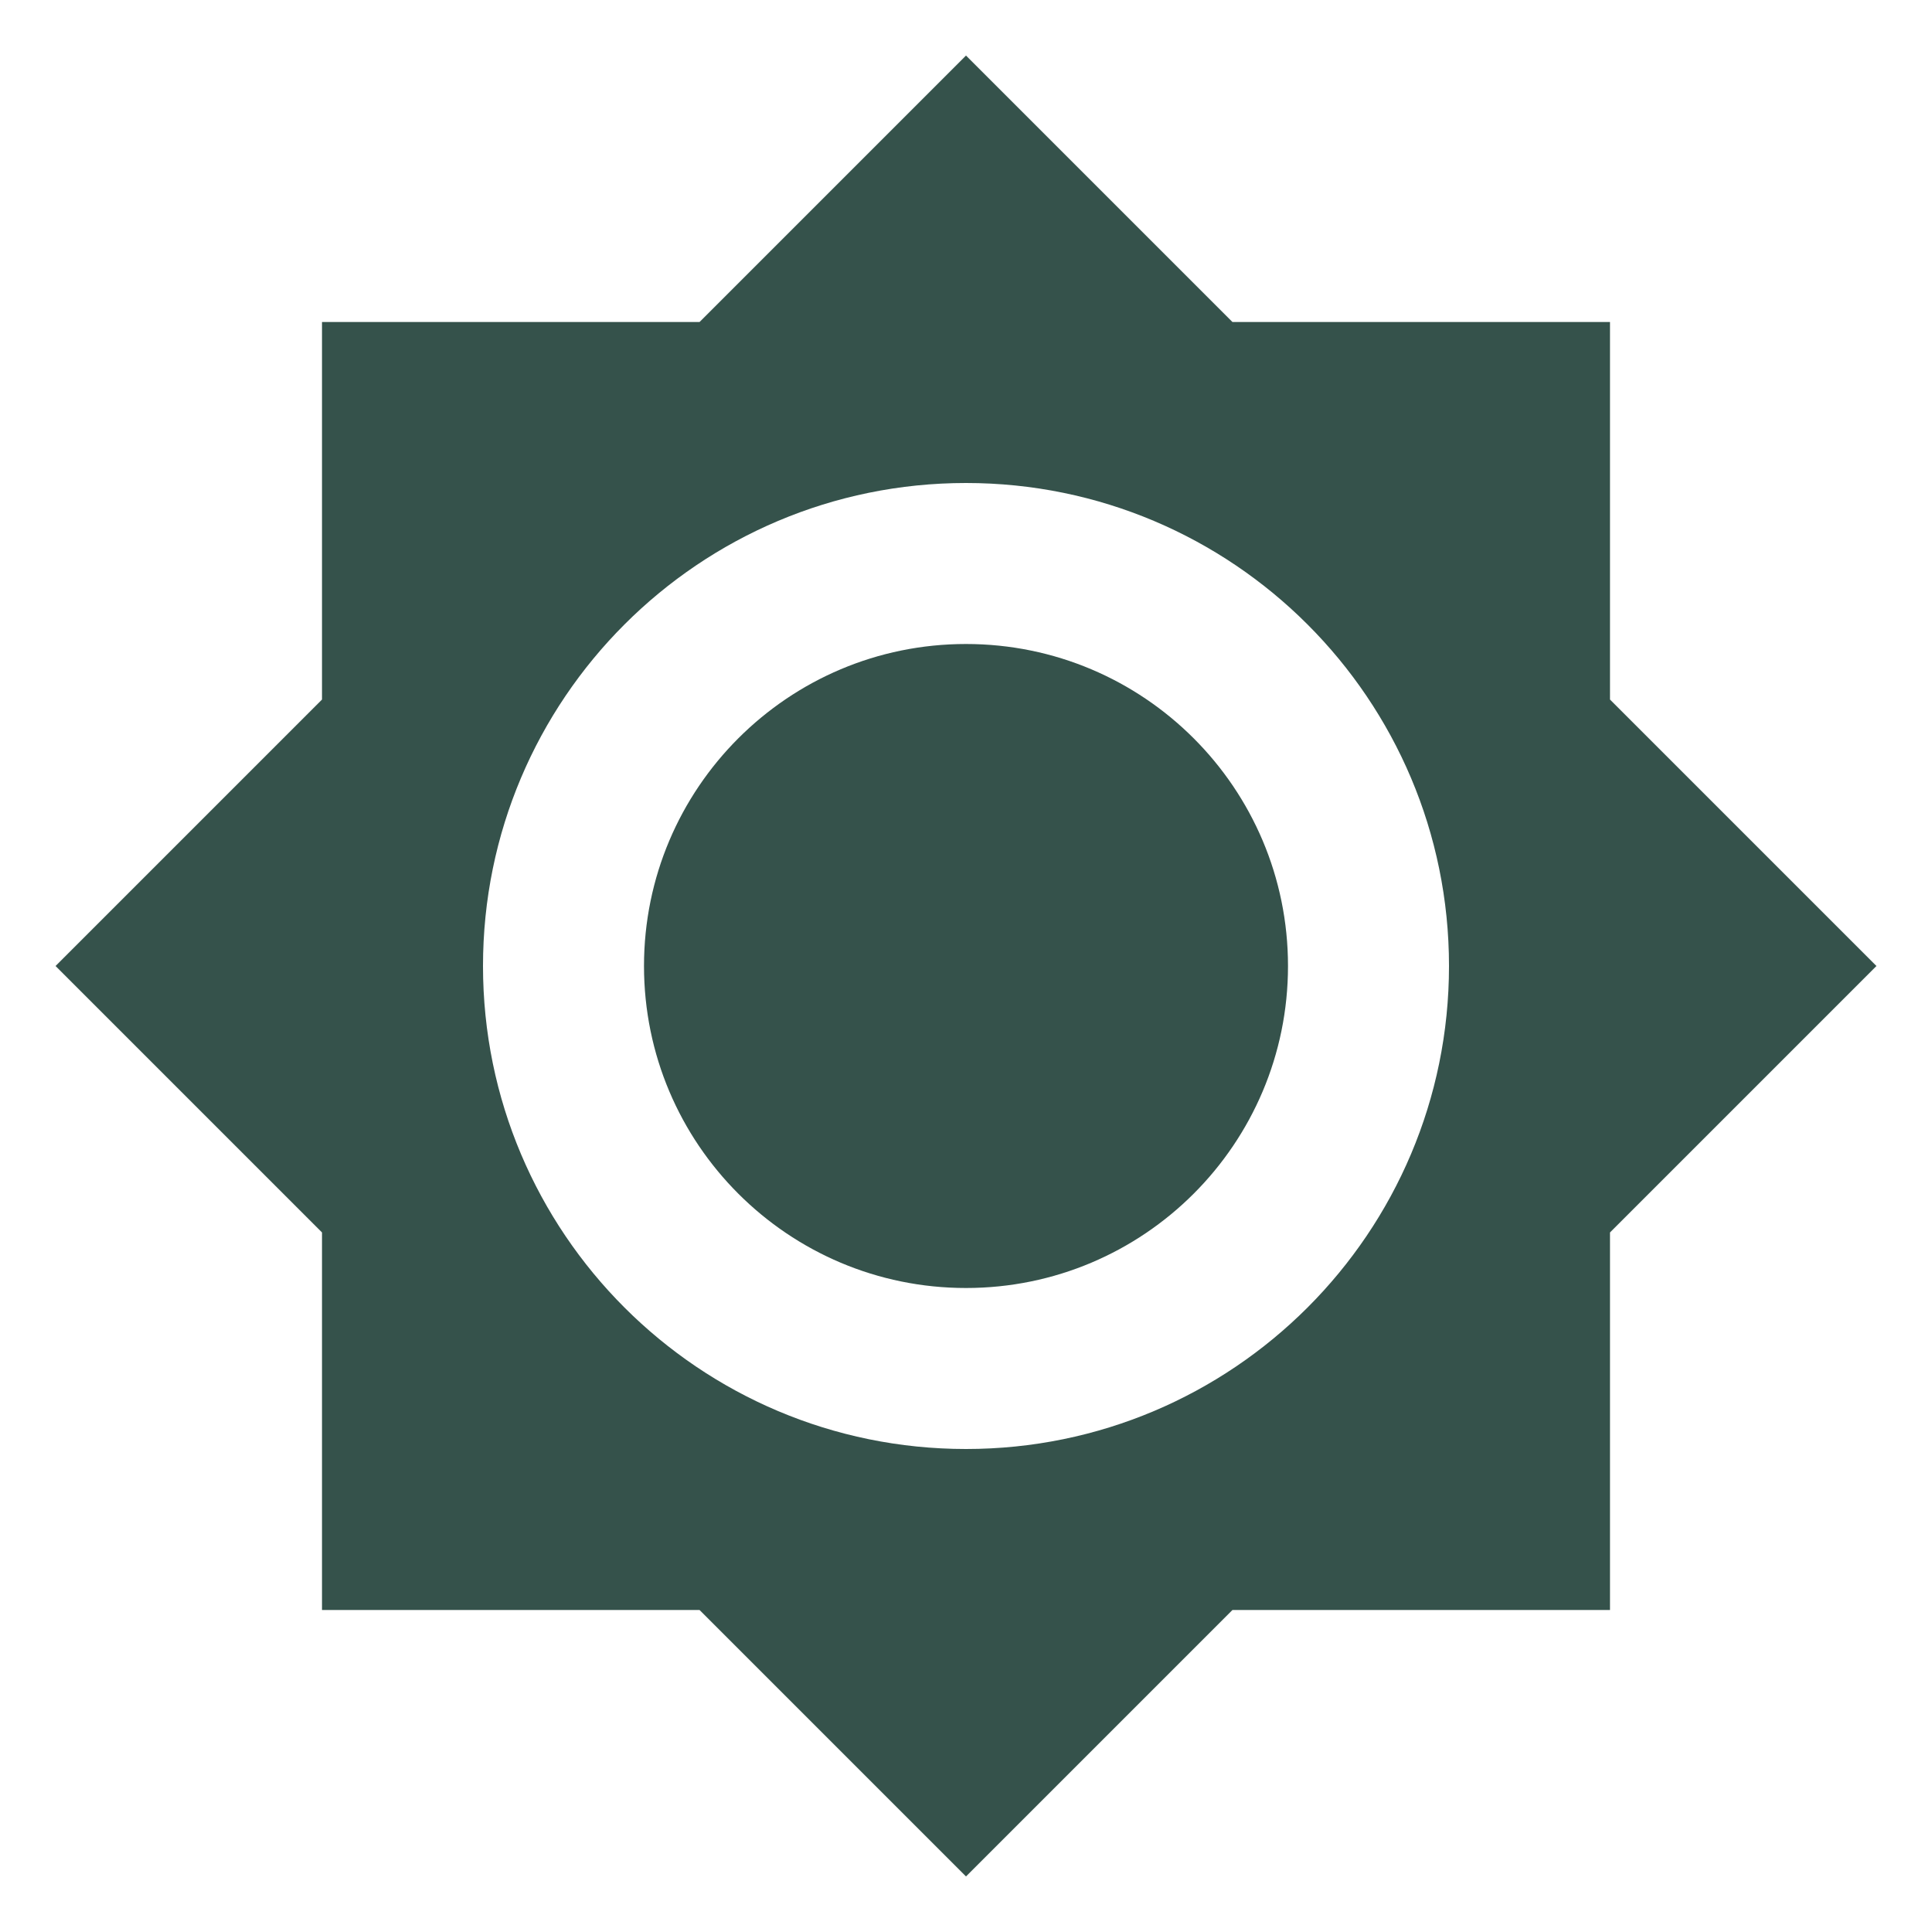
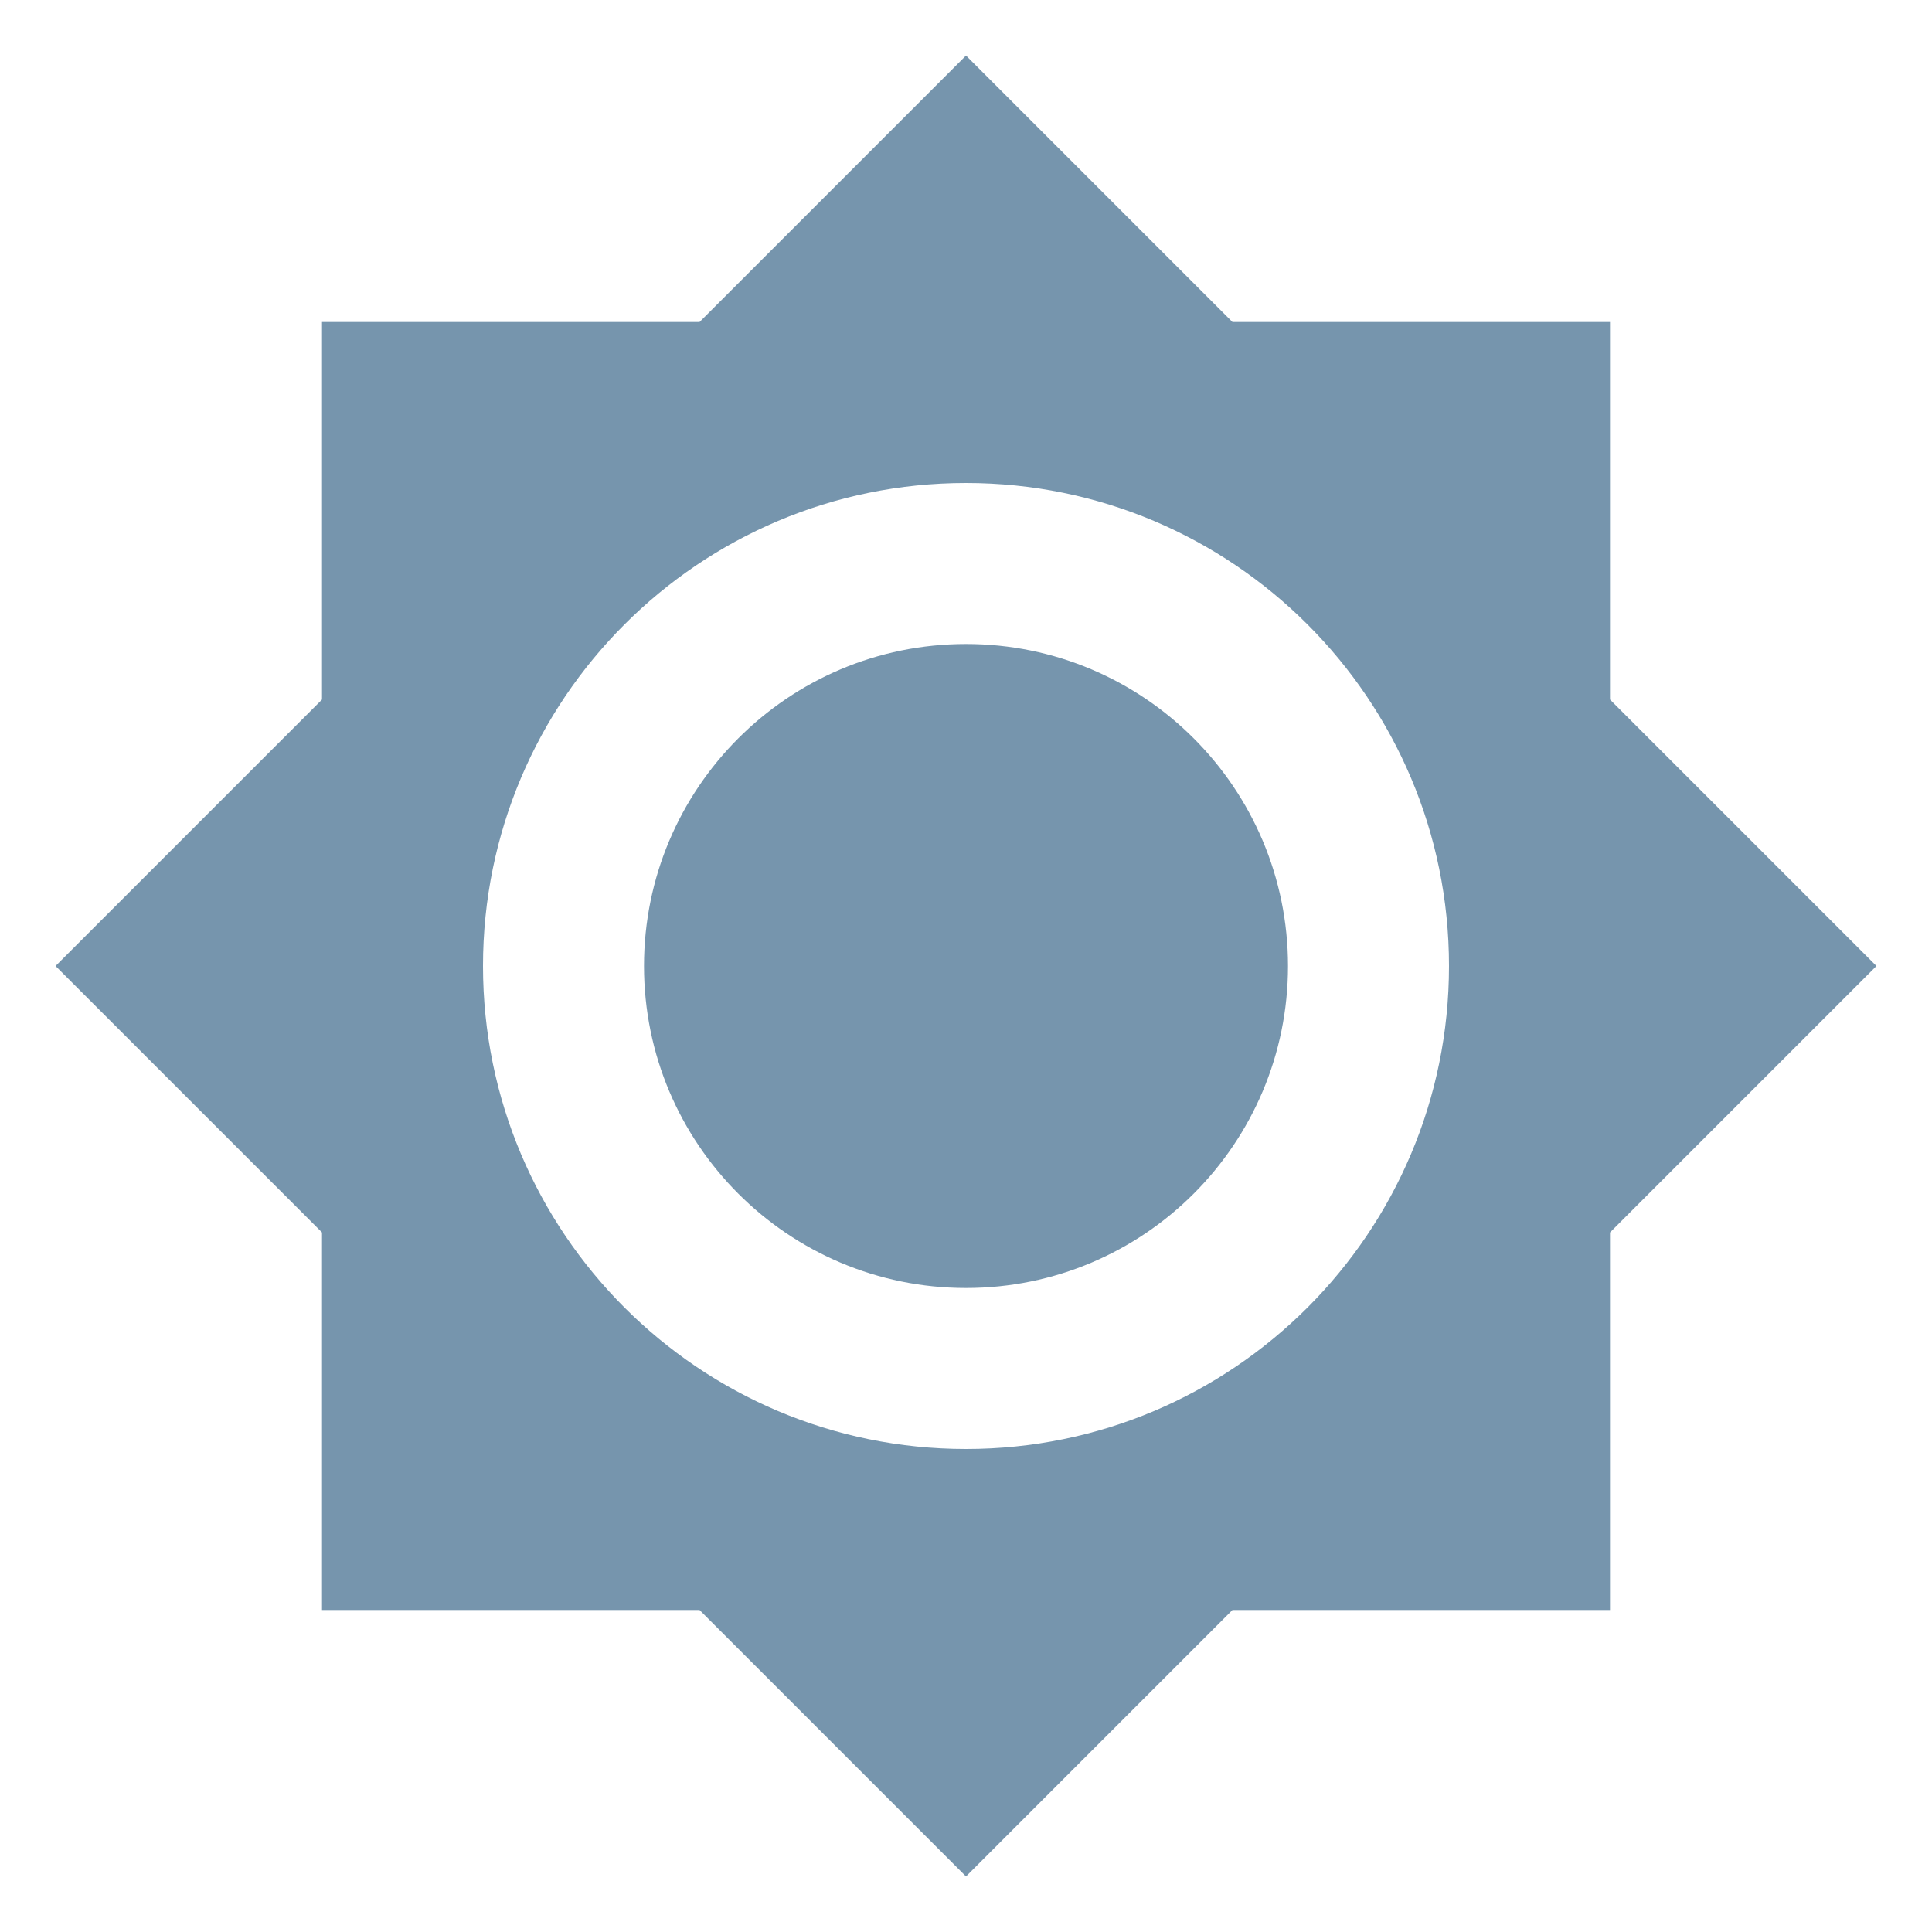
<svg xmlns="http://www.w3.org/2000/svg" viewBox="0 0 24 24">
-   <path d="M12,8A4,4 0 0,0 8,12A4,4 0 0,0 12,16A4,4 0 0,0 16,12A4,4 0 0,0 12,8M12,18A6,6 0 0,1 6,12A6,6 0 0,1 12,6A6,6 0 0,1 18,12A6,6 0 0,1 12,18M20,8.69V4H15.31L12,0.69L8.69,4H4V8.69L0.69,12L4,15.31V20H8.69L12,23.31L15.31,20H20V15.31L23.31,12L20,8.69Z" fill="#35524B" />
+   <path d="M12,8A4,4 0 0,0 8,12A4,4 0 0,0 12,16A4,4 0 0,0 16,12A4,4 0 0,0 12,8M12,18A6,6 0 0,1 6,12A6,6 0 0,1 12,6A6,6 0 0,1 18,12A6,6 0 0,1 12,18M20,8.69V4H15.31L12,0.69L8.69,4H4V8.69L0.69,12L4,15.31V20H8.69L12,23.31L15.31,20H20V15.31L23.31,12L20,8.69Z" fill="#7695AD" />
</svg>
